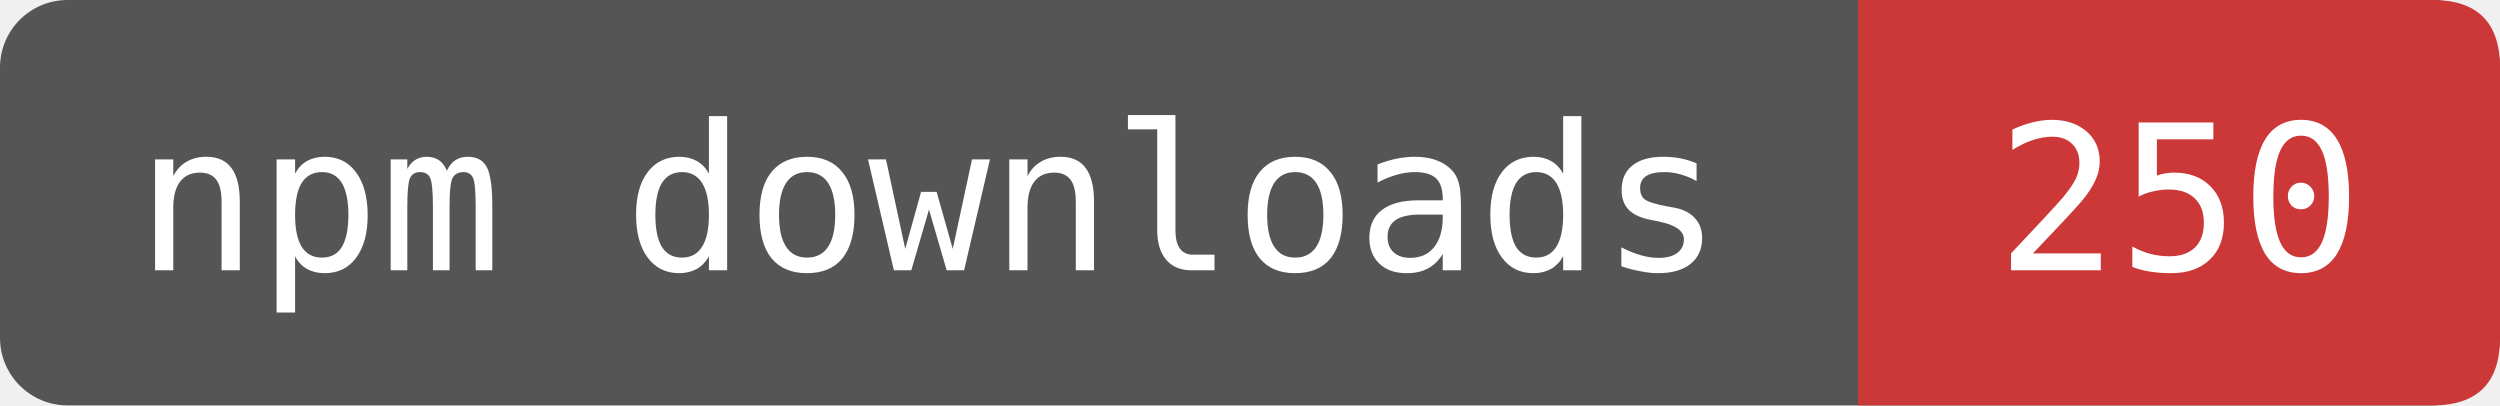
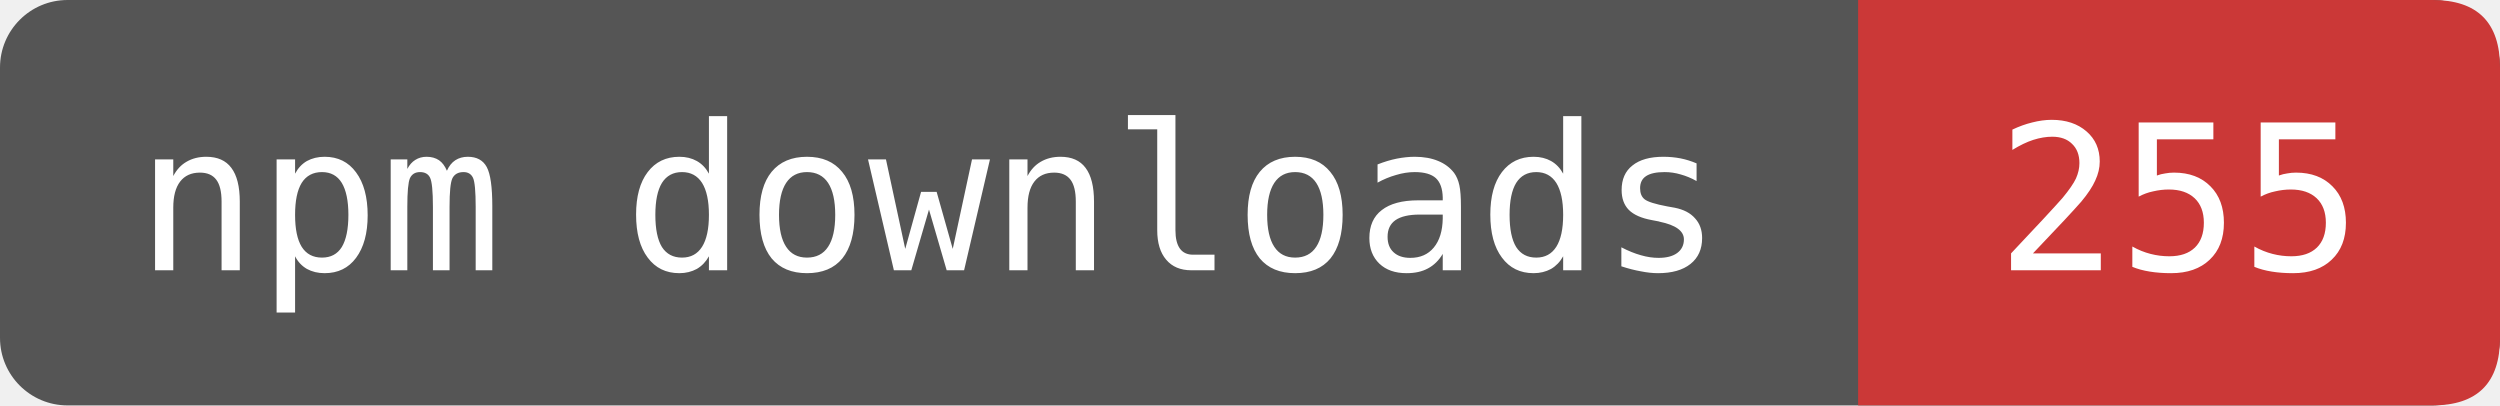
- <svg xmlns="http://www.w3.org/2000/svg" width="123.333" height="20" viewBox="0 0 148 24" role="img" aria-label="npm downloads: 250">
+ <svg xmlns="http://www.w3.org/2000/svg" width="123.333" height="20" viewBox="0 0 148 24" role="img" aria-label="npm downloads: 255">
  <rect width="148" height="24" rx="4" fill="#555" />
  <path d="M110 0H144Q148 0 148 4V20Q148 24 144 24H110Z" fill="#CB3837" />
  <g fill="#fff" font-family="DejaVu Sans Mono,monospace" font-size="12" text-anchor="middle">
    <text x="55" y="16">npm downloads</text>
-     <text x="129" y="16">250</text>
+     <text x="129" y="16">255</text>
  </g>
</svg>
